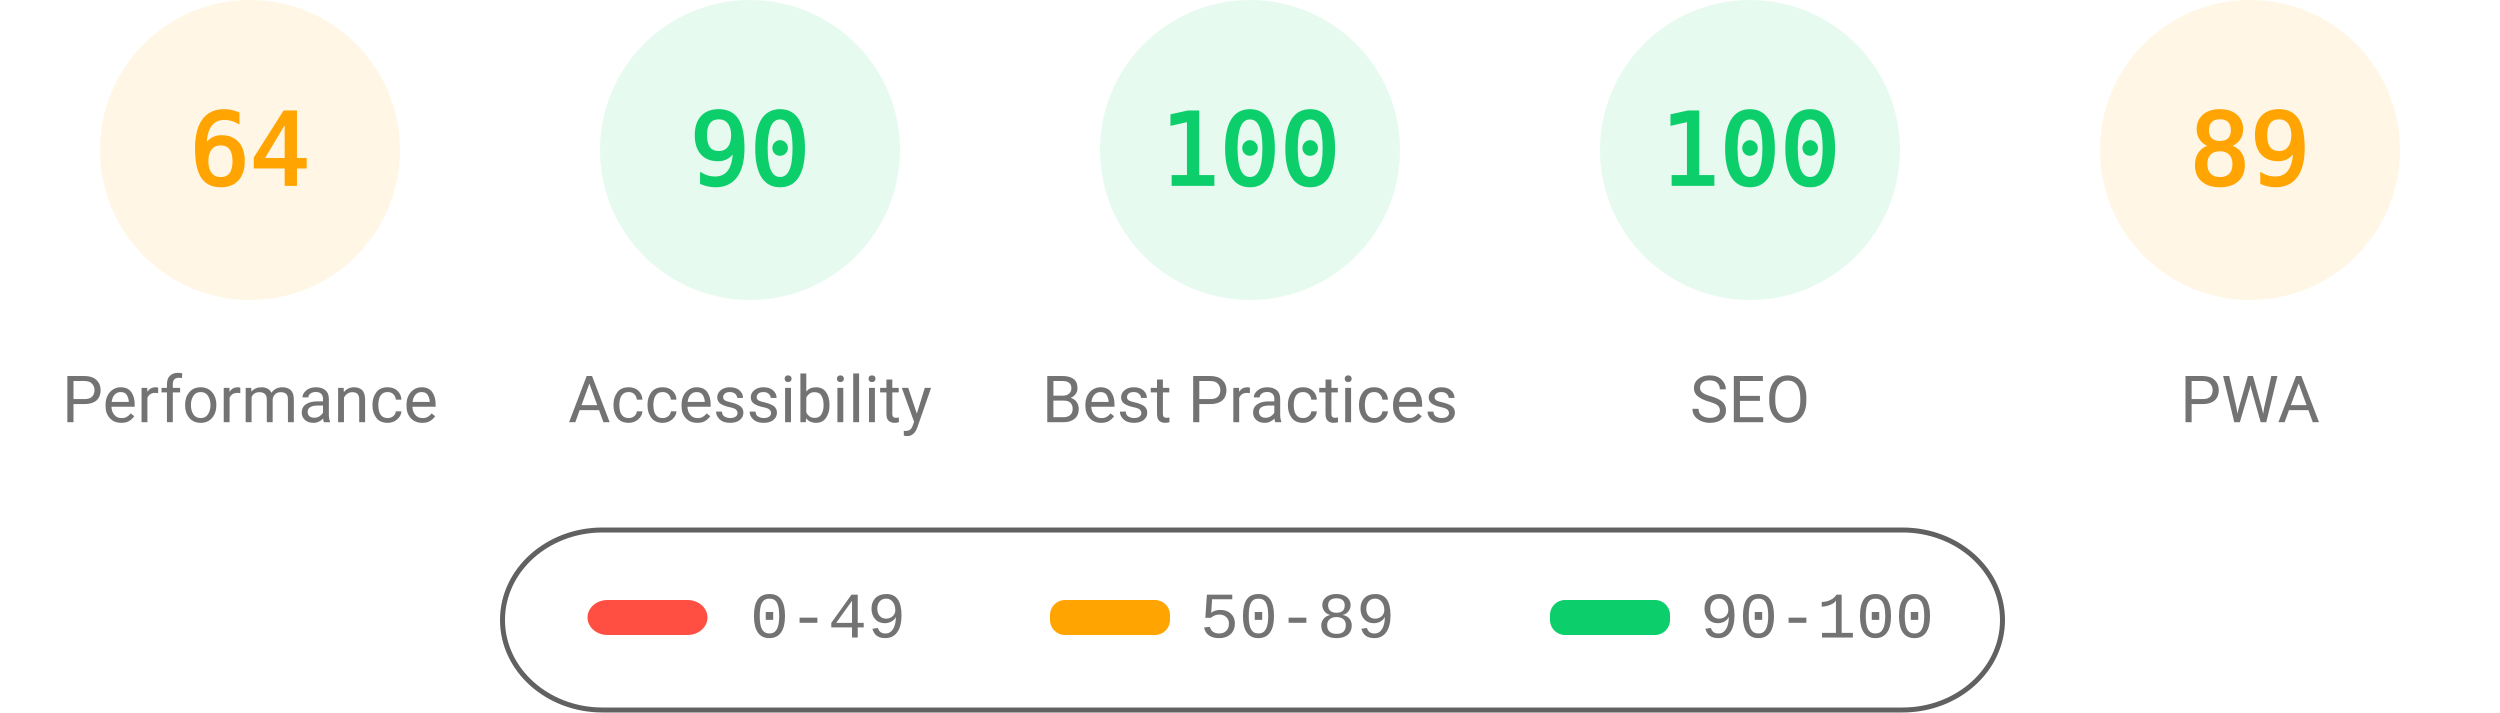
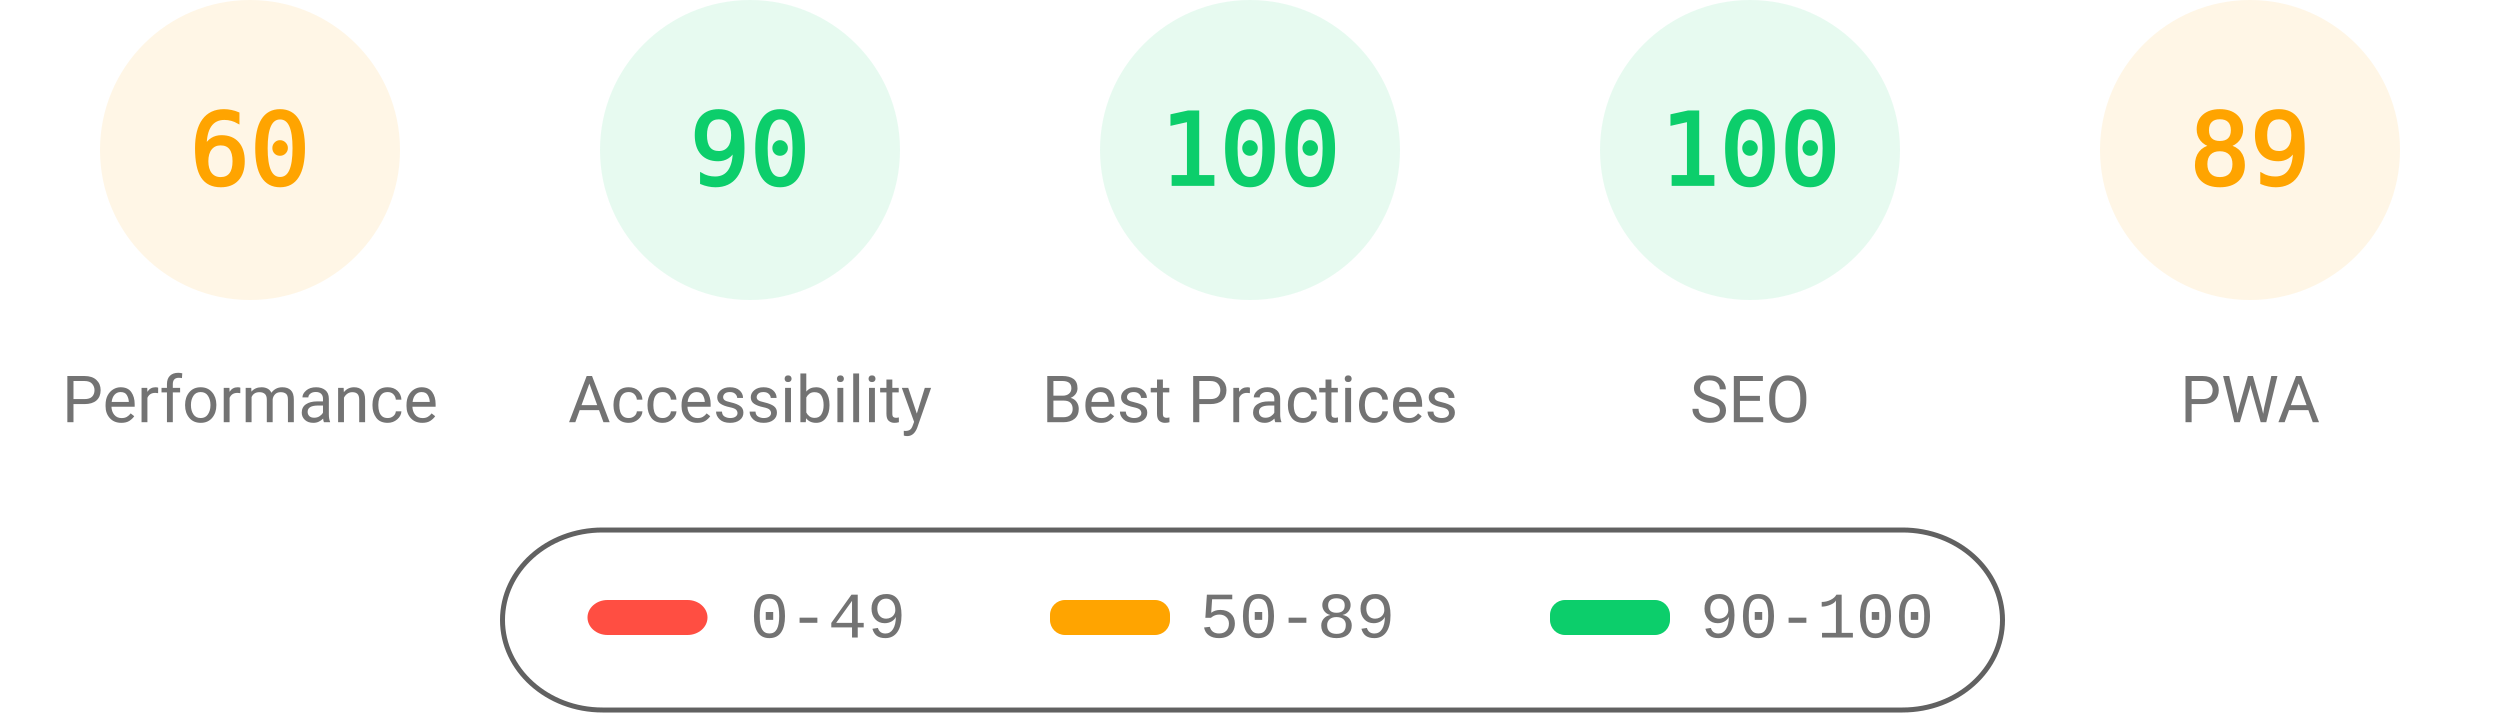
<svg xmlns="http://www.w3.org/2000/svg" fill="none" width="1000" height="285">
  <style>.gauge-base{opacity:.1}.gauge-arc{fill:none;animation-delay:250ms;stroke-linecap:round;transform:rotate(-90deg);transform-origin:100px 60px;animation:load-gauge 1s ease forwards}.guage-text{font-size:40px;font-family:monospace;text-align:center}.guage-red{color:#ff4e42;fill:#ff4e42;stroke:#ff4e42}.guage-orange{color:#ffa400;fill:#ffa400;stroke:#ffa400}.guage-green{color:#0cce6b;fill:#0cce6b;stroke:#0cce6b}.guage-undefined{color:#5c5c5c;fill:#5c5c5c;stroke:#5c5c5c}.guage-title{color:#737373;fill:#737373;stroke:none;font-size:26px;line-height:26px;font-family:Roboto,Halvetica,Arial,sans-serif}@keyframes load-gauge{from{stroke-dasharray:0 352.858}}</style>
  <svg class="guage-div guage-perf guage-orange" viewBox="0 0 200 200" width="200" height="200">
    <circle class="gauge-base" r="56" cx="100" cy="60" stroke-width="8" />
-     <circle class="gauge-arc guage-arc-1" r="56" cx="100" cy="60" stroke-width="8" style="stroke-dasharray:225.189,351.858" />
-     <text class="guage-text" x="100" y="60" alignment-baseline="central" dominant-baseline="central" text-anchor="middle">64</text>
+     <circle class="gauge-arc guage-arc-1" r="56" cx="100" cy="60" stroke-width="8" style="stroke-dasharray:211.115,351.858" />
+     <text class="guage-text" x="100" y="60" alignment-baseline="central" dominant-baseline="central" text-anchor="middle">60</text>
    <text class="guage-title" x="100" y="160" alignment-baseline="central" dominant-baseline="central" text-anchor="middle">Performance</text>
  </svg>
  <svg class="guage-div guage-acc guage-green" viewBox="0 0 200 200" width="200" height="200" x="200">
    <circle class="gauge-base" r="56" cx="100" cy="60" stroke-width="8" />
    <circle class="gauge-arc guage-arc-2" r="56" cx="100" cy="60" stroke-width="8" style="stroke-dasharray:316.672,351.858" />
    <text class="guage-text" x="100" y="60" alignment-baseline="central" dominant-baseline="central" text-anchor="middle">90</text>
    <text class="guage-title" x="100" y="160" alignment-baseline="central" dominant-baseline="central" text-anchor="middle">Accessibility</text>
  </svg>
  <svg class="guage-div guage-best guage-green" viewBox="0 0 200 200" width="200" height="200" x="400">
    <circle class="gauge-base" r="56" cx="100" cy="60" stroke-width="8" />
    <circle class="gauge-arc guage-arc-3" r="56" cx="100" cy="60" stroke-width="8" style="stroke-dasharray:351.858,351.858" />
    <text class="guage-text" x="100" y="60" alignment-baseline="central" dominant-baseline="central" text-anchor="middle">100</text>
    <text class="guage-title" x="100" y="160" alignment-baseline="central" dominant-baseline="central" text-anchor="middle">Best Practices</text>
  </svg>
  <svg class="guage-div guage-seo guage-green" viewBox="0 0 200 200" width="200" height="200" x="600">
    <circle class="gauge-base" r="56" cx="100" cy="60" stroke-width="8" />
    <circle class="gauge-arc guage-arc-4" r="56" cx="100" cy="60" stroke-width="8" style="stroke-dasharray:351.858,351.858" />
    <text class="guage-text" x="100" y="60" alignment-baseline="central" dominant-baseline="central" text-anchor="middle">100</text>
    <text class="guage-title" x="100" y="160" alignment-baseline="central" dominant-baseline="central" text-anchor="middle">SEO</text>
  </svg>
  <svg class="guage-div guage-pwa guage-orange" viewBox="0 0 200 200" width="200" height="200" x="800">
    <circle class="gauge-base" r="56" cx="100" cy="60" stroke-width="8" />
    <circle class="gauge-arc guage-arc-4" r="56" cx="100" cy="60" stroke-width="8" style="stroke-dasharray:313.154,351.858" />
    <text class="guage-text" x="100" y="60" alignment-baseline="central" dominant-baseline="central" text-anchor="middle">89</text>
    <text class="guage-title" x="100" y="160" alignment-baseline="central" dominant-baseline="central" text-anchor="middle">PWA</text>
  </svg>
  <svg width="604" height="76" x="200" y="210">
    <path fill="none" id="canvas_background" d="M-1-1h604v80H-1z" />
    <rect fill-opacity="0" stroke="#616161" stroke-width="2" rx="40" id="svg_2" height="72" width="600" y="2" x="1" fill="#000" />
    <rect stroke="#000" rx="8" id="svg_3" height="14" width="48" y="30" x="35" stroke-opacity="null" stroke-width="0" fill="#ff4e42" />
    <rect stroke="#000" rx="6" id="svg_4" height="14" width="48" y="30" x="220" stroke-opacity="null" stroke-width="0" fill="#ffa400" />
    <rect stroke="#000" rx="6" id="svg_5" height="14" width="48" y="30" x="420" stroke-opacity="null" stroke-width="0" fill="#0cce6b" />
    <text xml:space="preserve" text-anchor="start" font-family="'Courier New', Courier, monospace" font-size="26" id="svg_6" y="45" x="100" stroke-opacity="null" stroke-width="0" stroke="#000" fill="#737373">0-49</text>
    <text xml:space="preserve" text-anchor="start" font-family="'Courier New', Courier, monospace" font-size="26" id="svg_7" y="45" x="280" stroke-opacity="null" stroke-width="0" stroke="#000" fill="#737373">50-89</text>
    <text xml:space="preserve" text-anchor="start" font-family="'Courier New', Courier, monospace" font-size="26" id="svg_8" y="45" x="480" stroke-opacity="null" stroke-width="0" stroke="#000" fill="#737373">90-100</text>
  </svg>
</svg>
